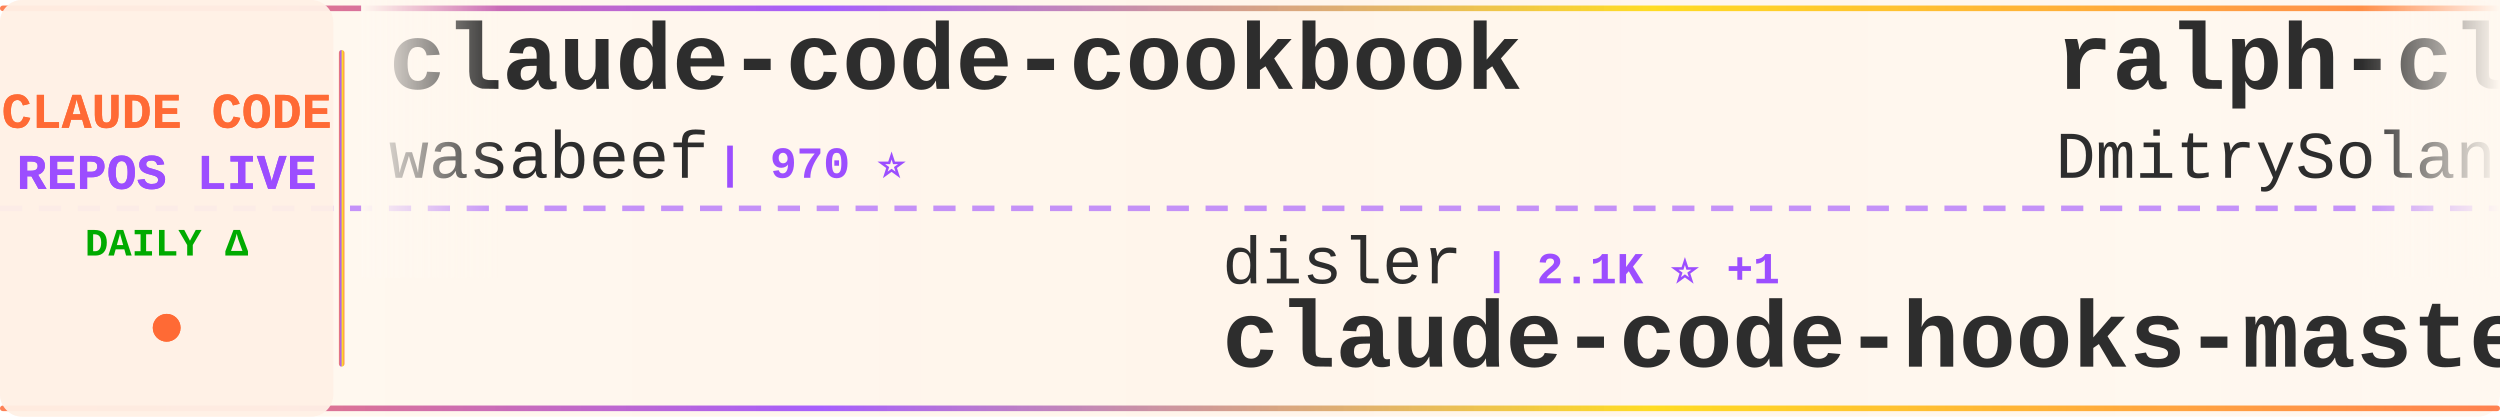
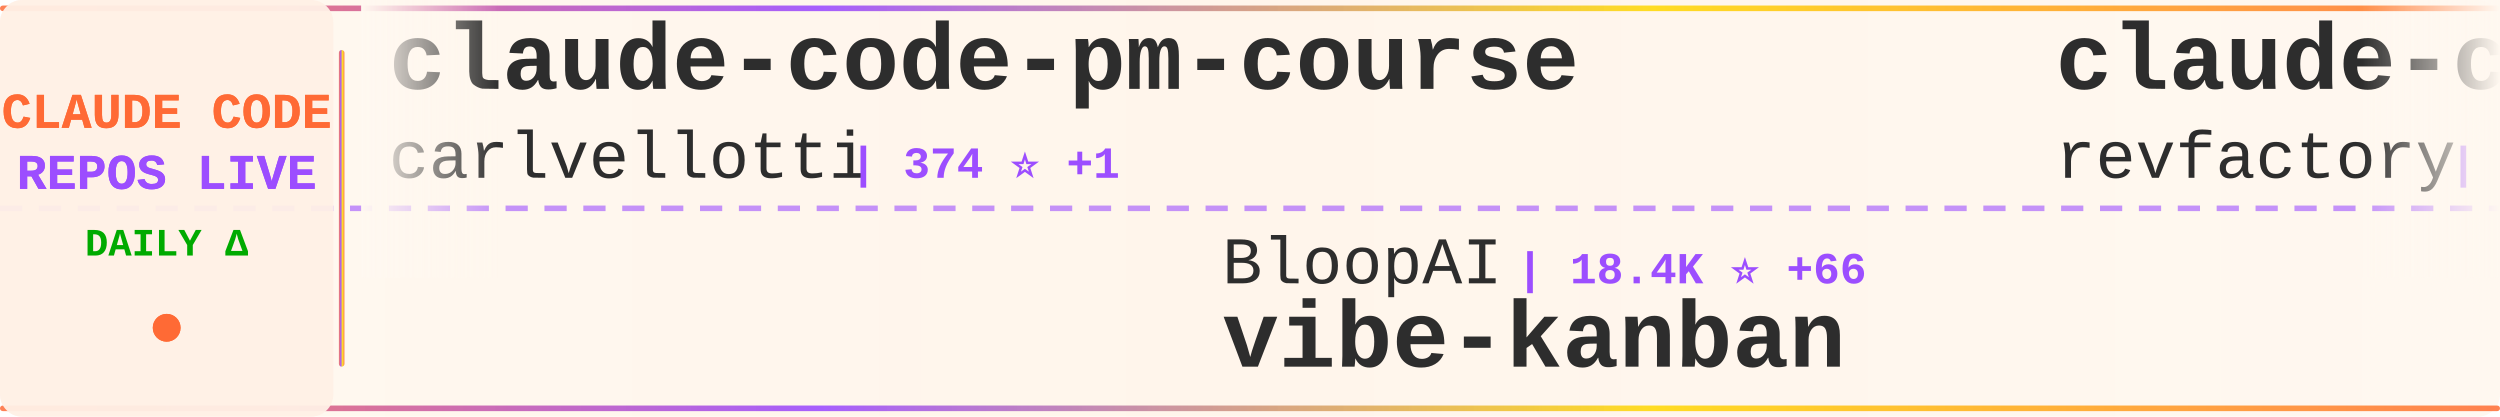
<svg xmlns="http://www.w3.org/2000/svg" width="900" height="150">
  <defs>
    <linearGradient id="tickerBg" x1="0%" y1="0%" x2="100%" y2="0%">
      <stop offset="0%" style="stop-color:#fff8f0;stop-opacity:0.98" />
      <stop offset="50%" style="stop-color:#fff5eb;stop-opacity:1" />
      <stop offset="100%" style="stop-color:#fff8f0;stop-opacity:0.98" />
    </linearGradient>
    <linearGradient id="borderGrad" x1="0%" y1="0%" x2="100%" y2="0%">
      <stop offset="0%" style="stop-color:#FF6B35;stop-opacity:0.85">
        <animate attributeName="stop-opacity" values="0.85;1;0.85" dur="2s" repeatCount="indefinite" />
      </stop>
      <stop offset="33%" style="stop-color:#9C4EFF;stop-opacity:0.9">
        <animate attributeName="stop-opacity" values="0.9;1;0.9" dur="2.2s" repeatCount="indefinite" />
      </stop>
      <stop offset="66%" style="stop-color:#FFD700;stop-opacity:0.85">
        <animate attributeName="stop-opacity" values="0.85;1;0.85" dur="1.8s" repeatCount="indefinite" />
      </stop>
      <stop offset="100%" style="stop-color:#FF6B35;stop-opacity:0.85">
        <animate attributeName="stop-opacity" values="0.85;1;0.85" dur="2s" repeatCount="indefinite" />
      </stop>
    </linearGradient>
    <filter id="textGlow">
      <feGaussianBlur stdDeviation="0.15" result="coloredBlur" />
      <feMerge>
        <feMergeNode in="coloredBlur" />
        <feMergeNode in="SourceGraphic" />
      </feMerge>
    </filter>
    <filter id="metricGlow">
      <feGaussianBlur stdDeviation="0.2" result="coloredBlur" />
      <feMerge>
        <feMergeNode in="coloredBlur" />
        <feMergeNode in="SourceGraphic" />
      </feMerge>
    </filter>
    <linearGradient id="leftFade" x1="0%" y1="0%" x2="100%" y2="0%">
      <stop offset="0%" style="stop-color:#fff8f0;stop-opacity:1" />
      <stop offset="100%" style="stop-color:#fff8f0;stop-opacity:0" />
    </linearGradient>
    <linearGradient id="rightFade" x1="0%" y1="0%" x2="100%" y2="0%">
      <stop offset="0%" style="stop-color:#fff8f0;stop-opacity:0" />
      <stop offset="100%" style="stop-color:#fff8f0;stop-opacity:1" />
    </linearGradient>
  </defs>
  <rect width="900" height="150" fill="url(#tickerBg)" rx="8" />
  <rect x="0" y="2" width="900" height="2" fill="url(#borderGrad)" rx="1" />
  <rect x="0" y="146" width="900" height="2" fill="url(#borderGrad)" rx="1" />
  <line x1="0" y1="75" x2="900" y2="75" stroke="#9C4EFF" stroke-width="2" stroke-dasharray="8 6" opacity="0.6" />
  <rect x="0" y="0" width="120" height="150" fill="#fff0e6" opacity="0.95" rx="8" />
  <text x="60" y="46" font-family="'Courier New', monospace" font-size="18" font-weight="bold" fill="#FF6B35" text-anchor="middle" filter="url(#textGlow)">
    CLAUDE CODE
  </text>
  <text x="60" y="68" font-family="'Courier New', monospace" font-size="18" font-weight="bold" fill="#9C4EFF" text-anchor="middle" filter="url(#textGlow)">
    REPOS LIVE
  </text>
  <text x="60" y="92" font-family="'Courier New', monospace" font-size="14" font-weight="bold" fill="#00aa00" text-anchor="middle">
    DAILY Δ
  </text>
  <circle cx="60" cy="118" r="5" fill="#FF6B35" filter="url(#metricGlow)">
    <animate attributeName="r" values="4;6;4" dur="1.5s" repeatCount="indefinite" />
    <animate attributeName="opacity" values="0.6;1;0.6" dur="1.5s" repeatCount="indefinite" />
  </circle>
  <rect x="122" y="18" width="2" height="114" fill="url(#borderGrad)" rx="1" />
  <clipPath id="tickerClip">
    <rect x="130" y="0" width="770" height="150" />
  </clipPath>
  <g clip-path="url(#tickerClip)">
    <g id="tickerItems">
      <animateTransform attributeName="transform" attributeType="XML" type="translate" from="0 0" to="-3000 0" dur="54s" repeatCount="indefinite" />
      <g transform="translate(0, 0)">
-         <text x="140" y="32" font-family="'Courier New', monospace" font-size="34" font-weight="bold" fill="#2d2d2d">claude-code-cookbook</text>
-         <text x="140" y="64" font-family="'Courier New', monospace" font-size="24" font-weight="normal" fill="#2d2d2d" opacity="1.0">wasabeef</text>
-         <text x="258" y="64" font-family="'Courier New', monospace" font-size="16" font-weight="bold" fill="#9C4EFF"> | 970 ⭐</text>
+         <text x="140" y="32" font-family="'Courier New', monospace" font-size="34" font-weight="bold" fill="#2d2d2d">claude-code-pm-course</text>
+         <text x="140" y="64" font-family="'Courier New', monospace" font-size="24" font-weight="normal" fill="#2d2d2d" opacity="1.0">carlvellotti</text>
+         <text x="306" y="64" font-family="'Courier New', monospace" font-size="16" font-weight="bold" fill="#9C4EFF"> | 374 ⭐ +1</text>
      </g>
      <g transform="translate(300, 0)">
-         <text x="140" y="102" font-family="'Courier New', monospace" font-size="24" font-weight="normal" fill="#2d2d2d" opacity="1.0">disler</text>
-         <text x="234" y="102" font-family="'Courier New', monospace" font-size="16" font-weight="bold" fill="#9C4EFF"> | 2.1K ⭐ +1</text>
-         <text x="140" y="132" font-family="'Courier New', monospace" font-size="34" font-weight="bold" fill="#2d2d2d">claude-code-hooks-master...</text>
+         <text x="140" y="102" font-family="'Courier New', monospace" font-size="24" font-weight="normal" fill="#2d2d2d" opacity="1.0">BloopAI</text>
+         <text x="246" y="102" font-family="'Courier New', monospace" font-size="16" font-weight="bold" fill="#9C4EFF"> | 18.4K ⭐ +66</text>
+         <text x="140" y="132" font-family="'Courier New', monospace" font-size="34" font-weight="bold" fill="#2d2d2d">vibe-kanban</text>
      </g>
      <g transform="translate(600, 0)">
-         <text x="140" y="32" font-family="'Courier New', monospace" font-size="34" font-weight="bold" fill="#2d2d2d">ralph-claude-code</text>
-         <text x="140" y="64" font-family="'Courier New', monospace" font-size="24" font-weight="normal" fill="#2d2d2d" opacity="1.0">DmitrySolana</text>
-         <text x="306" y="64" font-family="'Courier New', monospace" font-size="16" font-weight="bold" fill="#9C4EFF"> | 1.1K ⭐ +4</text>
+         <text x="140" y="32" font-family="'Courier New', monospace" font-size="34" font-weight="bold" fill="#2d2d2d">claude-code-mastering</text>
+         <text x="140" y="64" font-family="'Courier New', monospace" font-size="24" font-weight="normal" fill="#2d2d2d" opacity="1.0">revfactory</text>
+         <text x="282" y="64" font-family="'Courier New', monospace" font-size="16" font-weight="bold" fill="#9C4EFF"> | 740 ⭐</text>
      </g>
      <g transform="translate(900, 0)">
-         <text x="140" y="102" font-family="'Courier New', monospace" font-size="24" font-weight="normal" fill="#2d2d2d" opacity="1.0">1rgs</text>
-         <text x="210" y="102" font-family="'Courier New', monospace" font-size="16" font-weight="bold" fill="#9C4EFF"> | 2.9K ⭐ +8</text>
-         <text x="140" y="132" font-family="'Courier New', monospace" font-size="34" font-weight="bold" fill="#2d2d2d">claude-code-proxy</text>
+         <text x="140" y="102" font-family="'Courier New', monospace" font-size="24" font-weight="normal" fill="#2d2d2d" opacity="1.0">kepano</text>
+         <text x="234" y="102" font-family="'Courier New', monospace" font-size="16" font-weight="bold" fill="#9C4EFF"> | 7.7K ⭐ +62</text>
+         <text x="140" y="132" font-family="'Courier New', monospace" font-size="34" font-weight="bold" fill="#2d2d2d">obsidian-skills</text>
      </g>
      <g transform="translate(1200, 0)">
-         <text x="140" y="32" font-family="'Courier New', monospace" font-size="34" font-weight="bold" fill="#2d2d2d">planning-with-files</text>
-         <text x="140" y="64" font-family="'Courier New', monospace" font-size="24" font-weight="normal" fill="#2d2d2d" opacity="1.0">OthmanAdi</text>
-         <text x="270" y="64" font-family="'Courier New', monospace" font-size="16" font-weight="bold" fill="#9C4EFF"> | 10.6K ⭐ +87</text>
+         <text x="140" y="32" font-family="'Courier New', monospace" font-size="34" font-weight="bold" fill="#2d2d2d">claude-task-master</text>
+         <text x="140" y="64" font-family="'Courier New', monospace" font-size="24" font-weight="normal" fill="#2d2d2d" opacity="1.0">eyaltoledano</text>
+         <text x="306" y="64" font-family="'Courier New', monospace" font-size="16" font-weight="bold" fill="#9C4EFF"> | 25.0K ⭐ +6</text>
      </g>
      <g transform="translate(1500, 0)">
-         <text x="140" y="102" font-family="'Courier New', monospace" font-size="24" font-weight="normal" fill="#2d2d2d" opacity="1.0">anthropics</text>
-         <text x="282" y="102" font-family="'Courier New', monospace" font-size="16" font-weight="bold" fill="#9C4EFF"> | 1.2K ⭐ +2</text>
-         <text x="140" y="132" font-family="'Courier New', monospace" font-size="34" font-weight="bold" fill="#2d2d2d">claude-agent-sdk-demos</text>
+         <text x="140" y="102" font-family="'Courier New', monospace" font-size="24" font-weight="normal" fill="#2d2d2d" opacity="1.0">feiskyer</text>
+         <text x="258" y="102" font-family="'Courier New', monospace" font-size="16" font-weight="bold" fill="#9C4EFF"> | 1.1K ⭐ +5</text>
+         <text x="140" y="132" font-family="'Courier New', monospace" font-size="34" font-weight="bold" fill="#2d2d2d">claude-code-settings</text>
      </g>
      <g transform="translate(1800, 0)">
+         <text x="140" y="32" font-family="'Courier New', monospace" font-size="34" font-weight="bold" fill="#2d2d2d">claude-code-system-promp...</text>
+         <text x="140" y="64" font-family="'Courier New', monospace" font-size="24" font-weight="normal" fill="#2d2d2d" opacity="1.0">Piebald-AI</text>
+         <text x="282" y="64" font-family="'Courier New', monospace" font-size="16" font-weight="bold" fill="#9C4EFF"> | 3.3K ⭐ +11</text>
+       </g>
+       <g transform="translate(2100, 0)">
+         <text x="140" y="102" font-family="'Courier New', monospace" font-size="24" font-weight="normal" fill="#2d2d2d" opacity="1.0">obra</text>
+         <text x="210" y="102" font-family="'Courier New', monospace" font-size="16" font-weight="bold" fill="#9C4EFF"> | 33.0K ⭐ +365</text>
+         <text x="140" y="132" font-family="'Courier New', monospace" font-size="34" font-weight="bold" fill="#2d2d2d">superpowers</text>
+       </g>
+       <g transform="translate(2400, 0)">
+         <text x="140" y="32" font-family="'Courier New', monospace" font-size="34" font-weight="bold" fill="#2d2d2d">learn-claude-code</text>
+         <text x="140" y="64" font-family="'Courier New', monospace" font-size="24" font-weight="normal" fill="#2d2d2d" opacity="1.0">shareAI-lab</text>
+         <text x="294" y="64" font-family="'Courier New', monospace" font-size="16" font-weight="bold" fill="#9C4EFF"> | 14.9K ⭐ +35</text>
+       </g>
+       <g transform="translate(2700, 0)">
+         <text x="140" y="102" font-family="'Courier New', monospace" font-size="24" font-weight="normal" fill="#2d2d2d" opacity="1.0">bfly123</text>
+         <text x="246" y="102" font-family="'Courier New', monospace" font-size="16" font-weight="bold" fill="#9C4EFF"> | 835 ⭐ +10</text>
+         <text x="140" y="132" font-family="'Courier New', monospace" font-size="34" font-weight="bold" fill="#2d2d2d">claude_code_bridge</text>
+       </g>
+       <g transform="translate(3000, 0)">
        <text x="140" y="32" font-family="'Courier New', monospace" font-size="34" font-weight="bold" fill="#2d2d2d">claude-code-pm-course</text>
        <text x="140" y="64" font-family="'Courier New', monospace" font-size="24" font-weight="normal" fill="#2d2d2d" opacity="1.0">carlvellotti</text>
-         <text x="306" y="64" font-family="'Courier New', monospace" font-size="16" font-weight="bold" fill="#9C4EFF"> | 373 ⭐</text>
-       </g>
-       <g transform="translate(2100, 0)">
-         <text x="140" y="102" font-family="'Courier New', monospace" font-size="24" font-weight="normal" fill="#2d2d2d" opacity="1.0">kn1026</text>
-         <text x="234" y="102" font-family="'Courier New', monospace" font-size="16" font-weight="bold" fill="#9C4EFF"> | 701 ⭐</text>
-         <text x="140" y="132" font-family="'Courier New', monospace" font-size="34" font-weight="bold" fill="#2d2d2d">cc</text>
-       </g>
-       <g transform="translate(2400, 0)">
-         <text x="140" y="32" font-family="'Courier New', monospace" font-size="34" font-weight="bold" fill="#2d2d2d">claudecodeui</text>
-         <text x="140" y="64" font-family="'Courier New', monospace" font-size="24" font-weight="normal" fill="#2d2d2d" opacity="1.0">siteboon</text>
-         <text x="258" y="64" font-family="'Courier New', monospace" font-size="16" font-weight="bold" fill="#9C4EFF"> | 5.6K ⭐ +6</text>
-       </g>
-       <g transform="translate(2700, 0)">
-         <text x="140" y="102" font-family="'Courier New', monospace" font-size="24" font-weight="normal" fill="#2d2d2d" opacity="1.0">OneRedOak</text>
-         <text x="270" y="102" font-family="'Courier New', monospace" font-size="16" font-weight="bold" fill="#9C4EFF"> | 3.5K ⭐</text>
-         <text x="140" y="132" font-family="'Courier New', monospace" font-size="34" font-weight="bold" fill="#2d2d2d">claude-code-workflows</text>
-       </g>
-       <g transform="translate(3000, 0)">
-         <text x="140" y="32" font-family="'Courier New', monospace" font-size="34" font-weight="bold" fill="#2d2d2d">claude-code-cookbook</text>
-         <text x="140" y="64" font-family="'Courier New', monospace" font-size="24" font-weight="normal" fill="#2d2d2d" opacity="1.0">wasabeef</text>
-         <text x="258" y="64" font-family="'Courier New', monospace" font-size="16" font-weight="bold" fill="#9C4EFF"> | 970 ⭐</text>
+         <text x="306" y="64" font-family="'Courier New', monospace" font-size="16" font-weight="bold" fill="#9C4EFF"> | 374 ⭐ +1</text>
      </g>
      <g transform="translate(3300, 0)">
-         <text x="140" y="102" font-family="'Courier New', monospace" font-size="24" font-weight="normal" fill="#2d2d2d" opacity="1.0">disler</text>
-         <text x="234" y="102" font-family="'Courier New', monospace" font-size="16" font-weight="bold" fill="#9C4EFF"> | 2.1K ⭐ +1</text>
-         <text x="140" y="132" font-family="'Courier New', monospace" font-size="34" font-weight="bold" fill="#2d2d2d">claude-code-hooks-master...</text>
+         <text x="140" y="102" font-family="'Courier New', monospace" font-size="24" font-weight="normal" fill="#2d2d2d" opacity="1.0">BloopAI</text>
+         <text x="246" y="102" font-family="'Courier New', monospace" font-size="16" font-weight="bold" fill="#9C4EFF"> | 18.4K ⭐ +66</text>
+         <text x="140" y="132" font-family="'Courier New', monospace" font-size="34" font-weight="bold" fill="#2d2d2d">vibe-kanban</text>
      </g>
      <g transform="translate(3600, 0)">
-         <text x="140" y="32" font-family="'Courier New', monospace" font-size="34" font-weight="bold" fill="#2d2d2d">ralph-claude-code</text>
-         <text x="140" y="64" font-family="'Courier New', monospace" font-size="24" font-weight="normal" fill="#2d2d2d" opacity="1.0">DmitrySolana</text>
-         <text x="306" y="64" font-family="'Courier New', monospace" font-size="16" font-weight="bold" fill="#9C4EFF"> | 1.1K ⭐ +4</text>
+         <text x="140" y="32" font-family="'Courier New', monospace" font-size="34" font-weight="bold" fill="#2d2d2d">claude-code-mastering</text>
+         <text x="140" y="64" font-family="'Courier New', monospace" font-size="24" font-weight="normal" fill="#2d2d2d" opacity="1.0">revfactory</text>
+         <text x="282" y="64" font-family="'Courier New', monospace" font-size="16" font-weight="bold" fill="#9C4EFF"> | 740 ⭐</text>
      </g>
      <g transform="translate(3900, 0)">
-         <text x="140" y="102" font-family="'Courier New', monospace" font-size="24" font-weight="normal" fill="#2d2d2d" opacity="1.0">1rgs</text>
-         <text x="210" y="102" font-family="'Courier New', monospace" font-size="16" font-weight="bold" fill="#9C4EFF"> | 2.9K ⭐ +8</text>
-         <text x="140" y="132" font-family="'Courier New', monospace" font-size="34" font-weight="bold" fill="#2d2d2d">claude-code-proxy</text>
+         <text x="140" y="102" font-family="'Courier New', monospace" font-size="24" font-weight="normal" fill="#2d2d2d" opacity="1.0">kepano</text>
+         <text x="234" y="102" font-family="'Courier New', monospace" font-size="16" font-weight="bold" fill="#9C4EFF"> | 7.7K ⭐ +62</text>
+         <text x="140" y="132" font-family="'Courier New', monospace" font-size="34" font-weight="bold" fill="#2d2d2d">obsidian-skills</text>
      </g>
    </g>
  </g>
  <rect x="130" y="0" width="50" height="100" fill="url(#leftFade)" />
  <rect x="850" y="0" width="50" height="100" fill="url(#rightFade)" />
</svg>
